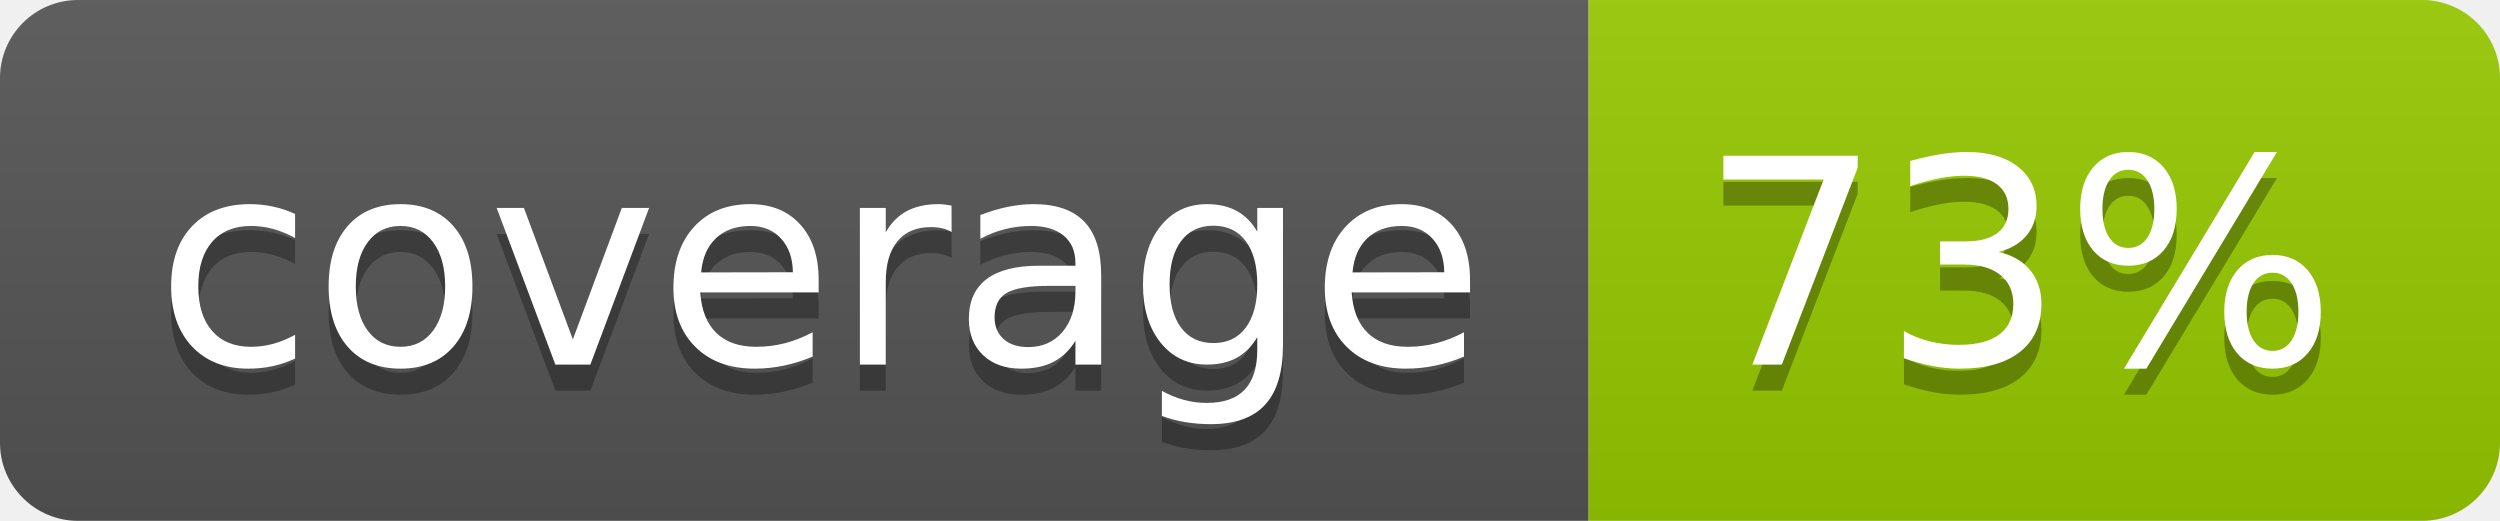
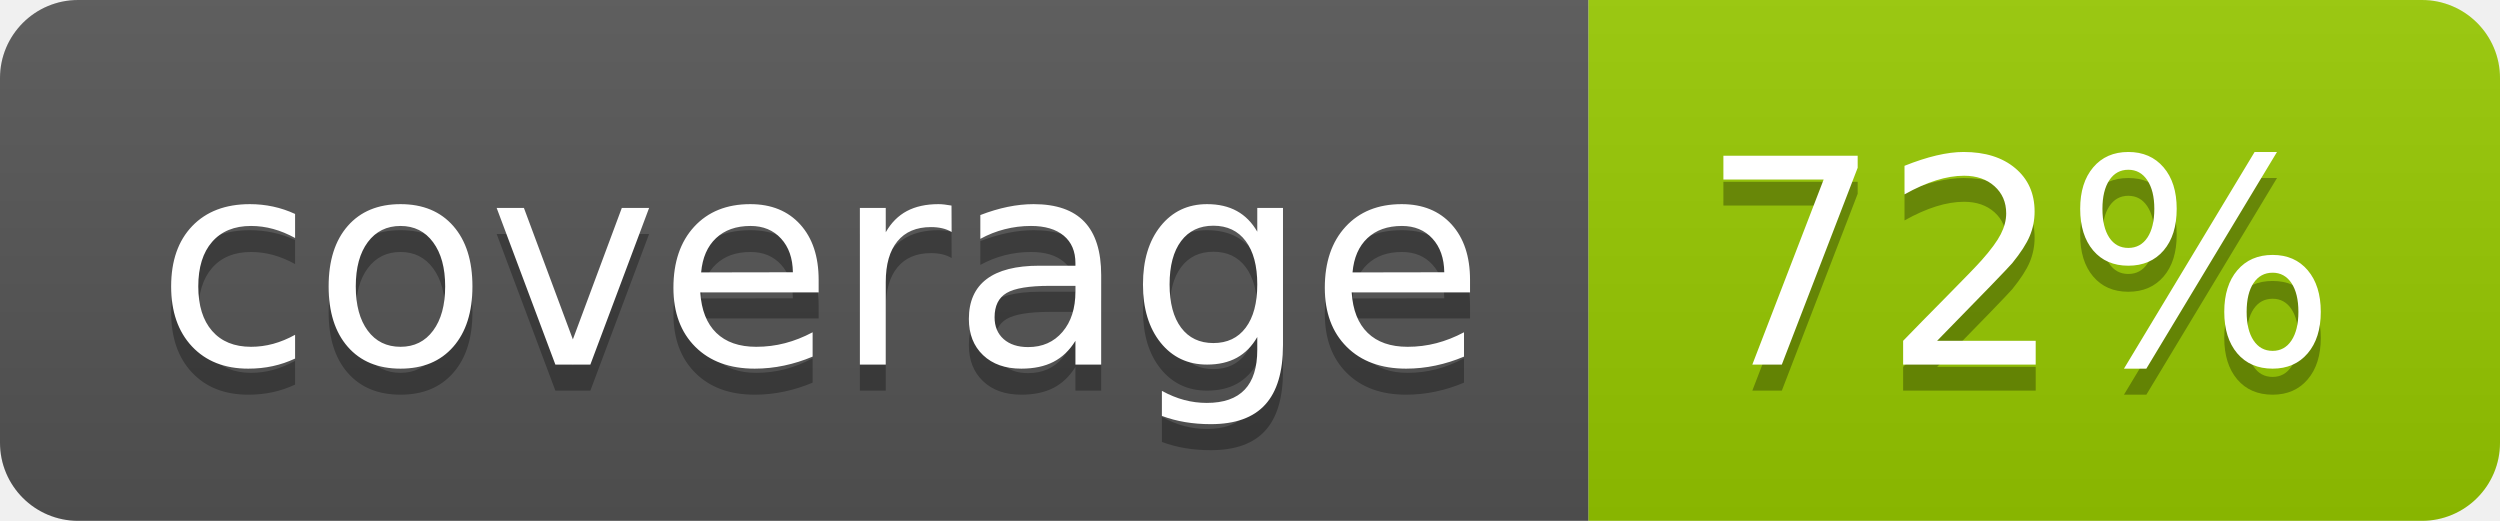
- <svg xmlns="http://www.w3.org/2000/svg" width="96" height="20" role="img" aria-label="coverage: 73%">
+ <svg xmlns="http://www.w3.org/2000/svg" width="96" height="20" role="img" aria-label="coverage: 72%">
  <linearGradient id="s" x2="0" y2="100%">
    <stop offset="0" stop-color="#bbb" stop-opacity=".1" />
    <stop offset="1" stop-opacity=".1" />
  </linearGradient>
  <clipPath id="r">
    <rect width="96" height="20" rx="3" fill="#fff" />
  </clipPath>
  <g clip-path="url(#r)">
    <rect width="61" height="20" fill="#555" />
    <rect x="61" width="35" height="20" fill="#97ca00" />
    <rect width="96" height="20" fill="url(#s)" />
  </g>
  <g fill="#fff" text-anchor="middle" font-family="Verdana,Geneva,DejaVu Sans,sans-serif" text-rendering="geometricPrecision" font-size="110">
    <text aria-hidden="true" x="315" y="150" fill="#010101" fill-opacity=".3" transform="scale(.1)" textLength="510">coverage</text>
    <text x="315" y="140" transform="scale(.1)" fill="#fff" textLength="510">coverage</text>
-     <text aria-hidden="true" x="775" y="150" fill="#010101" fill-opacity=".3" transform="scale(.1)" textLength="250">73%</text>
-     <text x="775" y="140" transform="scale(.1)" fill="#fff" textLength="250">73%</text>
+     <text aria-hidden="true" x="775" y="150" fill="#010101" fill-opacity=".3" transform="scale(.1)" textLength="250">72%</text>
+     <text x="775" y="140" transform="scale(.1)" fill="#fff" textLength="250">72%</text>
  </g>
</svg>
